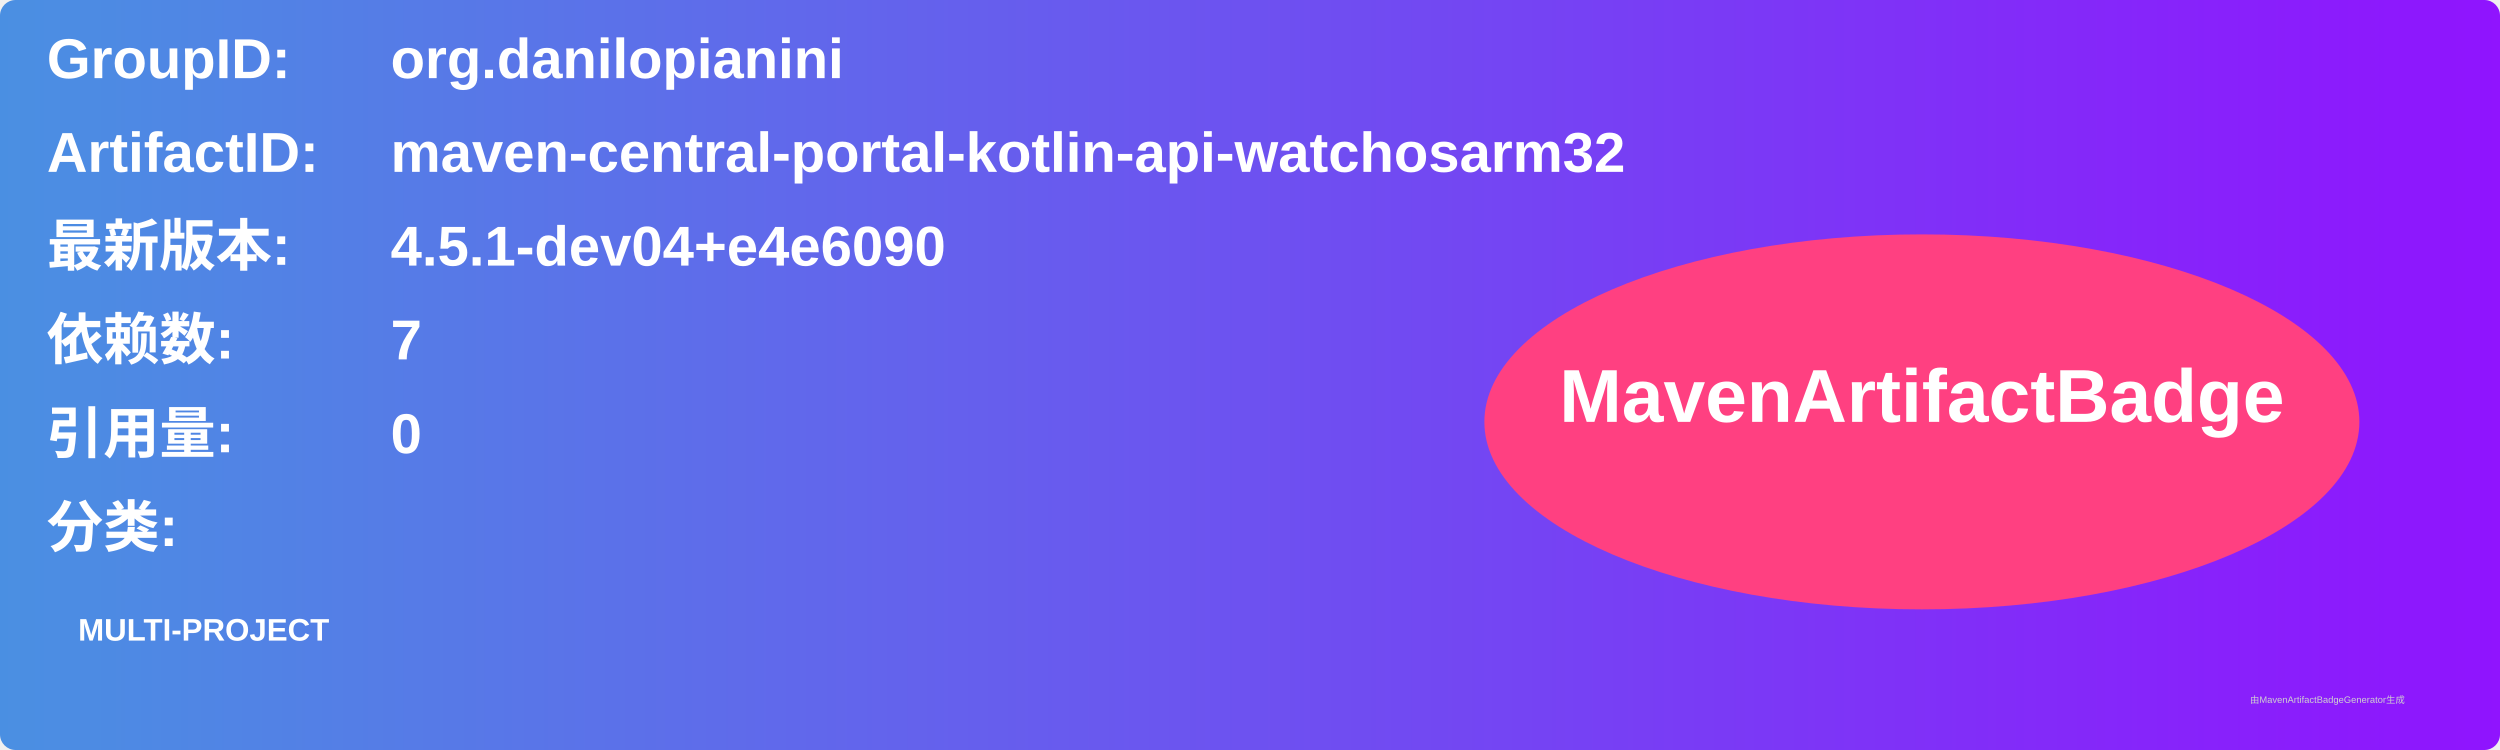
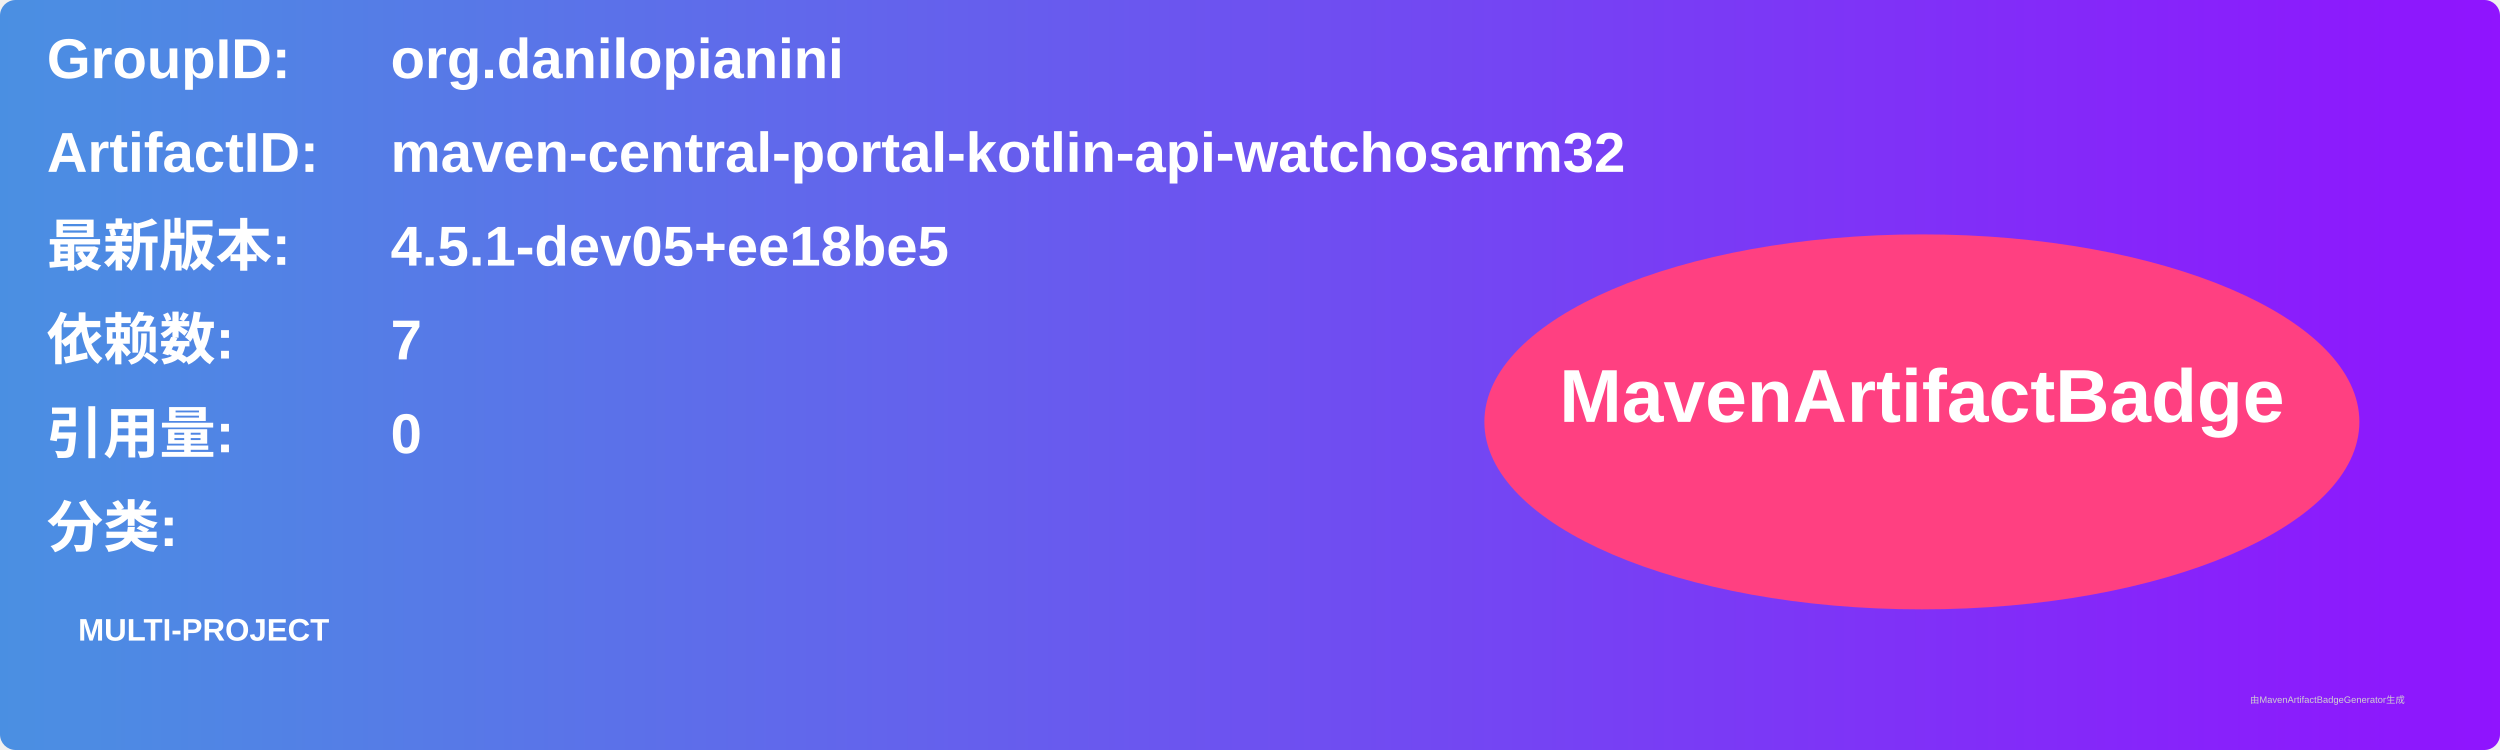
<svg xmlns="http://www.w3.org/2000/svg" width="800" height="240" viewBox="0 0 800 240">
  <linearGradient id="grad" x1="0%" y1="0%" x2="100%" y2="0%">
    <stop offset="0%" stop-color="#4a90e2" />
    <stop offset="100%" stop-color="#9013fe" />
  </linearGradient>
  <rect width="100%" height="100%" rx="5" ry="5" fill="url(#grad)" />
  <g transform="translate(15, 15)">
    <text x="0" y="10" font-family="Arial" font-size="18" fill="white" font-weight="bold" width="260">GroupID:</text>
    <text x="110" y="10" font-family="Arial" font-size="18" fill="white" font-weight="bold" width="460">org.danilopianini</text>
    <text x="0" y="40" font-family="Arial" font-size="18" fill="white" font-weight="bold" width="260">ArtifactID:</text>
    <text x="110" y="40" font-family="Arial" font-size="18" fill="white" font-weight="bold" width="460">maven-central-portal-kotlin-api-watchosarm32</text>
    <text x="0" y="70" font-family="Arial" font-size="18" fill="white" font-weight="bold">最新版本:</text>
    <text x="110" y="70" font-family="Arial" font-size="18" fill="white" font-weight="bold">
-       <tspan font-weight="bold">4.5.1-dev04+e4e6090</tspan>
+       <tspan font-weight="bold">4.5.1-dev05+ee18be5</tspan>
    </text>
    <text x="0" y="100" font-family="Arial" font-size="18" fill="white" font-weight="bold">依赖数: </text>
    <text x="110" y="100" font-family="Arial" font-size="18" fill="white">
      <tspan font-weight="bold">7</tspan>
    </text>
    <text x="0" y="130" font-family="Arial" font-size="18" fill="white" font-weight="bold">引用量: </text>
    <text x="110" y="130" font-family="Arial" font-size="18" fill="white">
      <tspan font-weight="bold">0</tspan>
    </text>
    <text x="0" y="160" font-family="Arial" font-size="18" fill="white" font-weight="bold">分类:</text>
    <text x="10" y="190" font-family="Arial" font-size="10" fill="white">
      <tspan font-weight="bold">MULTI-PROJECT</tspan>
    </text>
    <ellipse cx="600" cy="120" rx="140" ry="60" fill="#ff4081" />
    <text x="600" y="120" text-anchor="middle" font-family="Arial" font-size="24" fill="white" font-weight="bold">MavenArtifactBadge</text>
  </g>
  <text x="720" y="225" font-family="Arial" font-size="3" fill="#d0d0d0">由MavenArtifactBadgeGenerator生成</text>
</svg>
